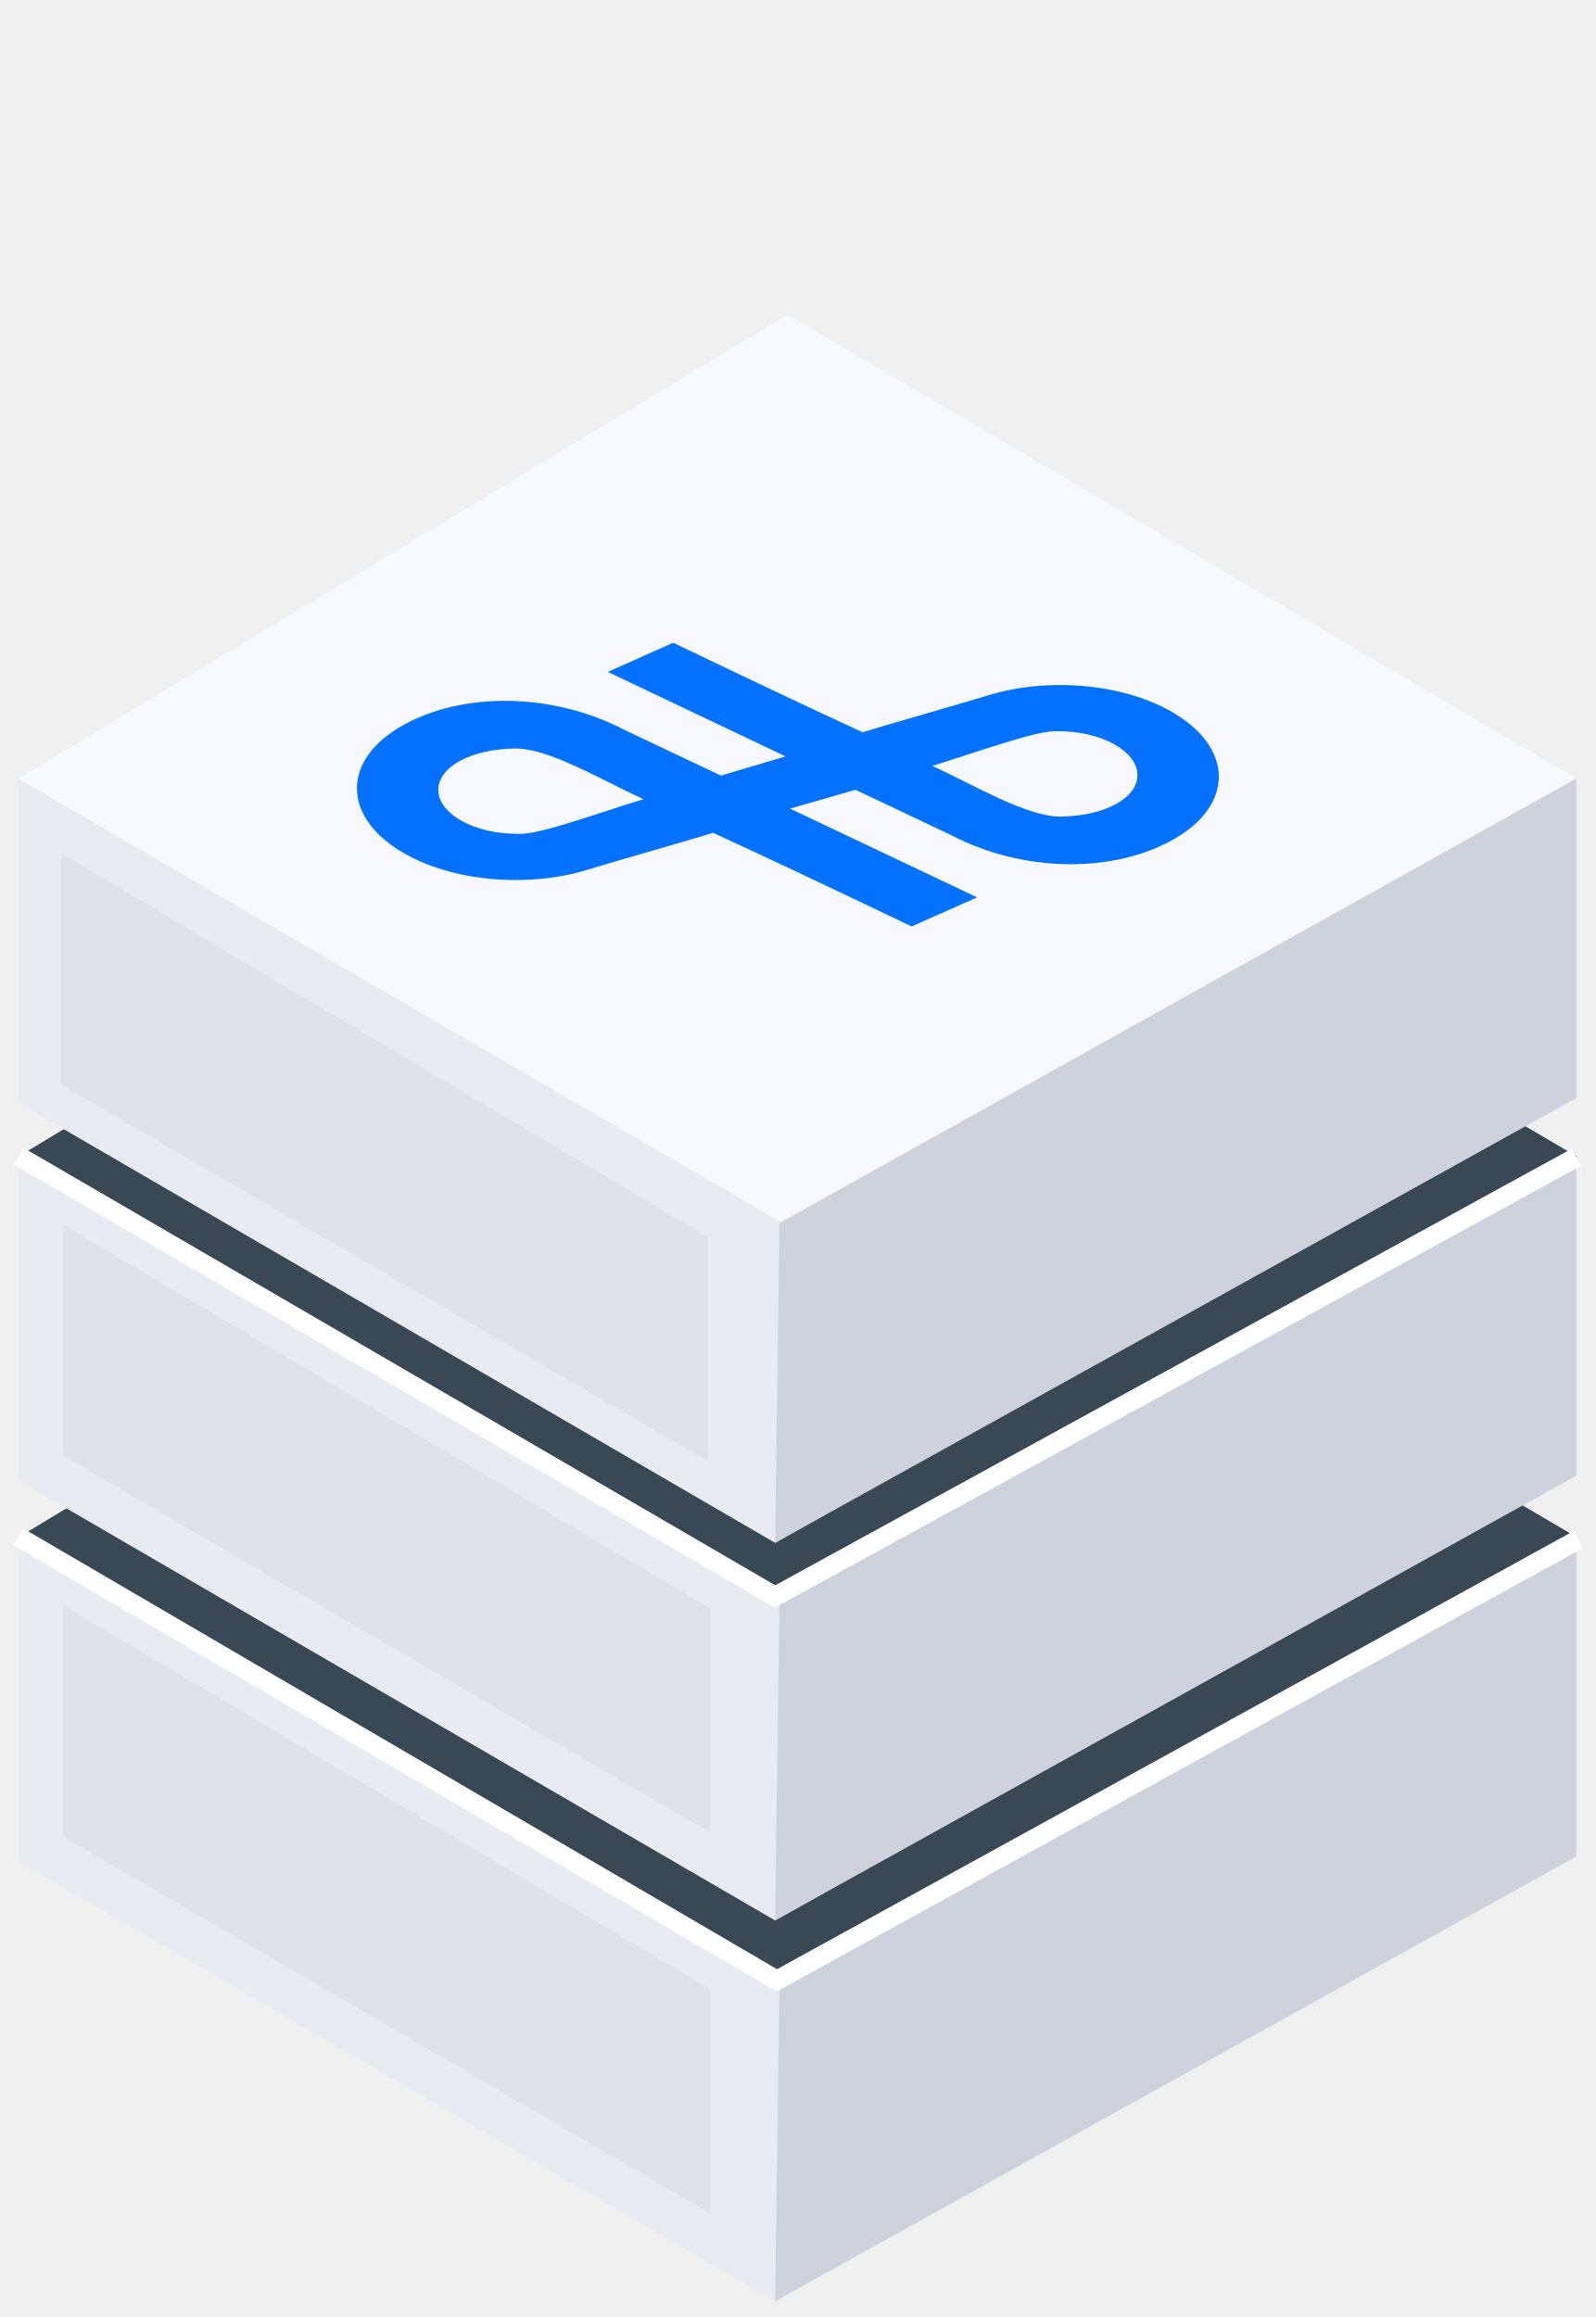
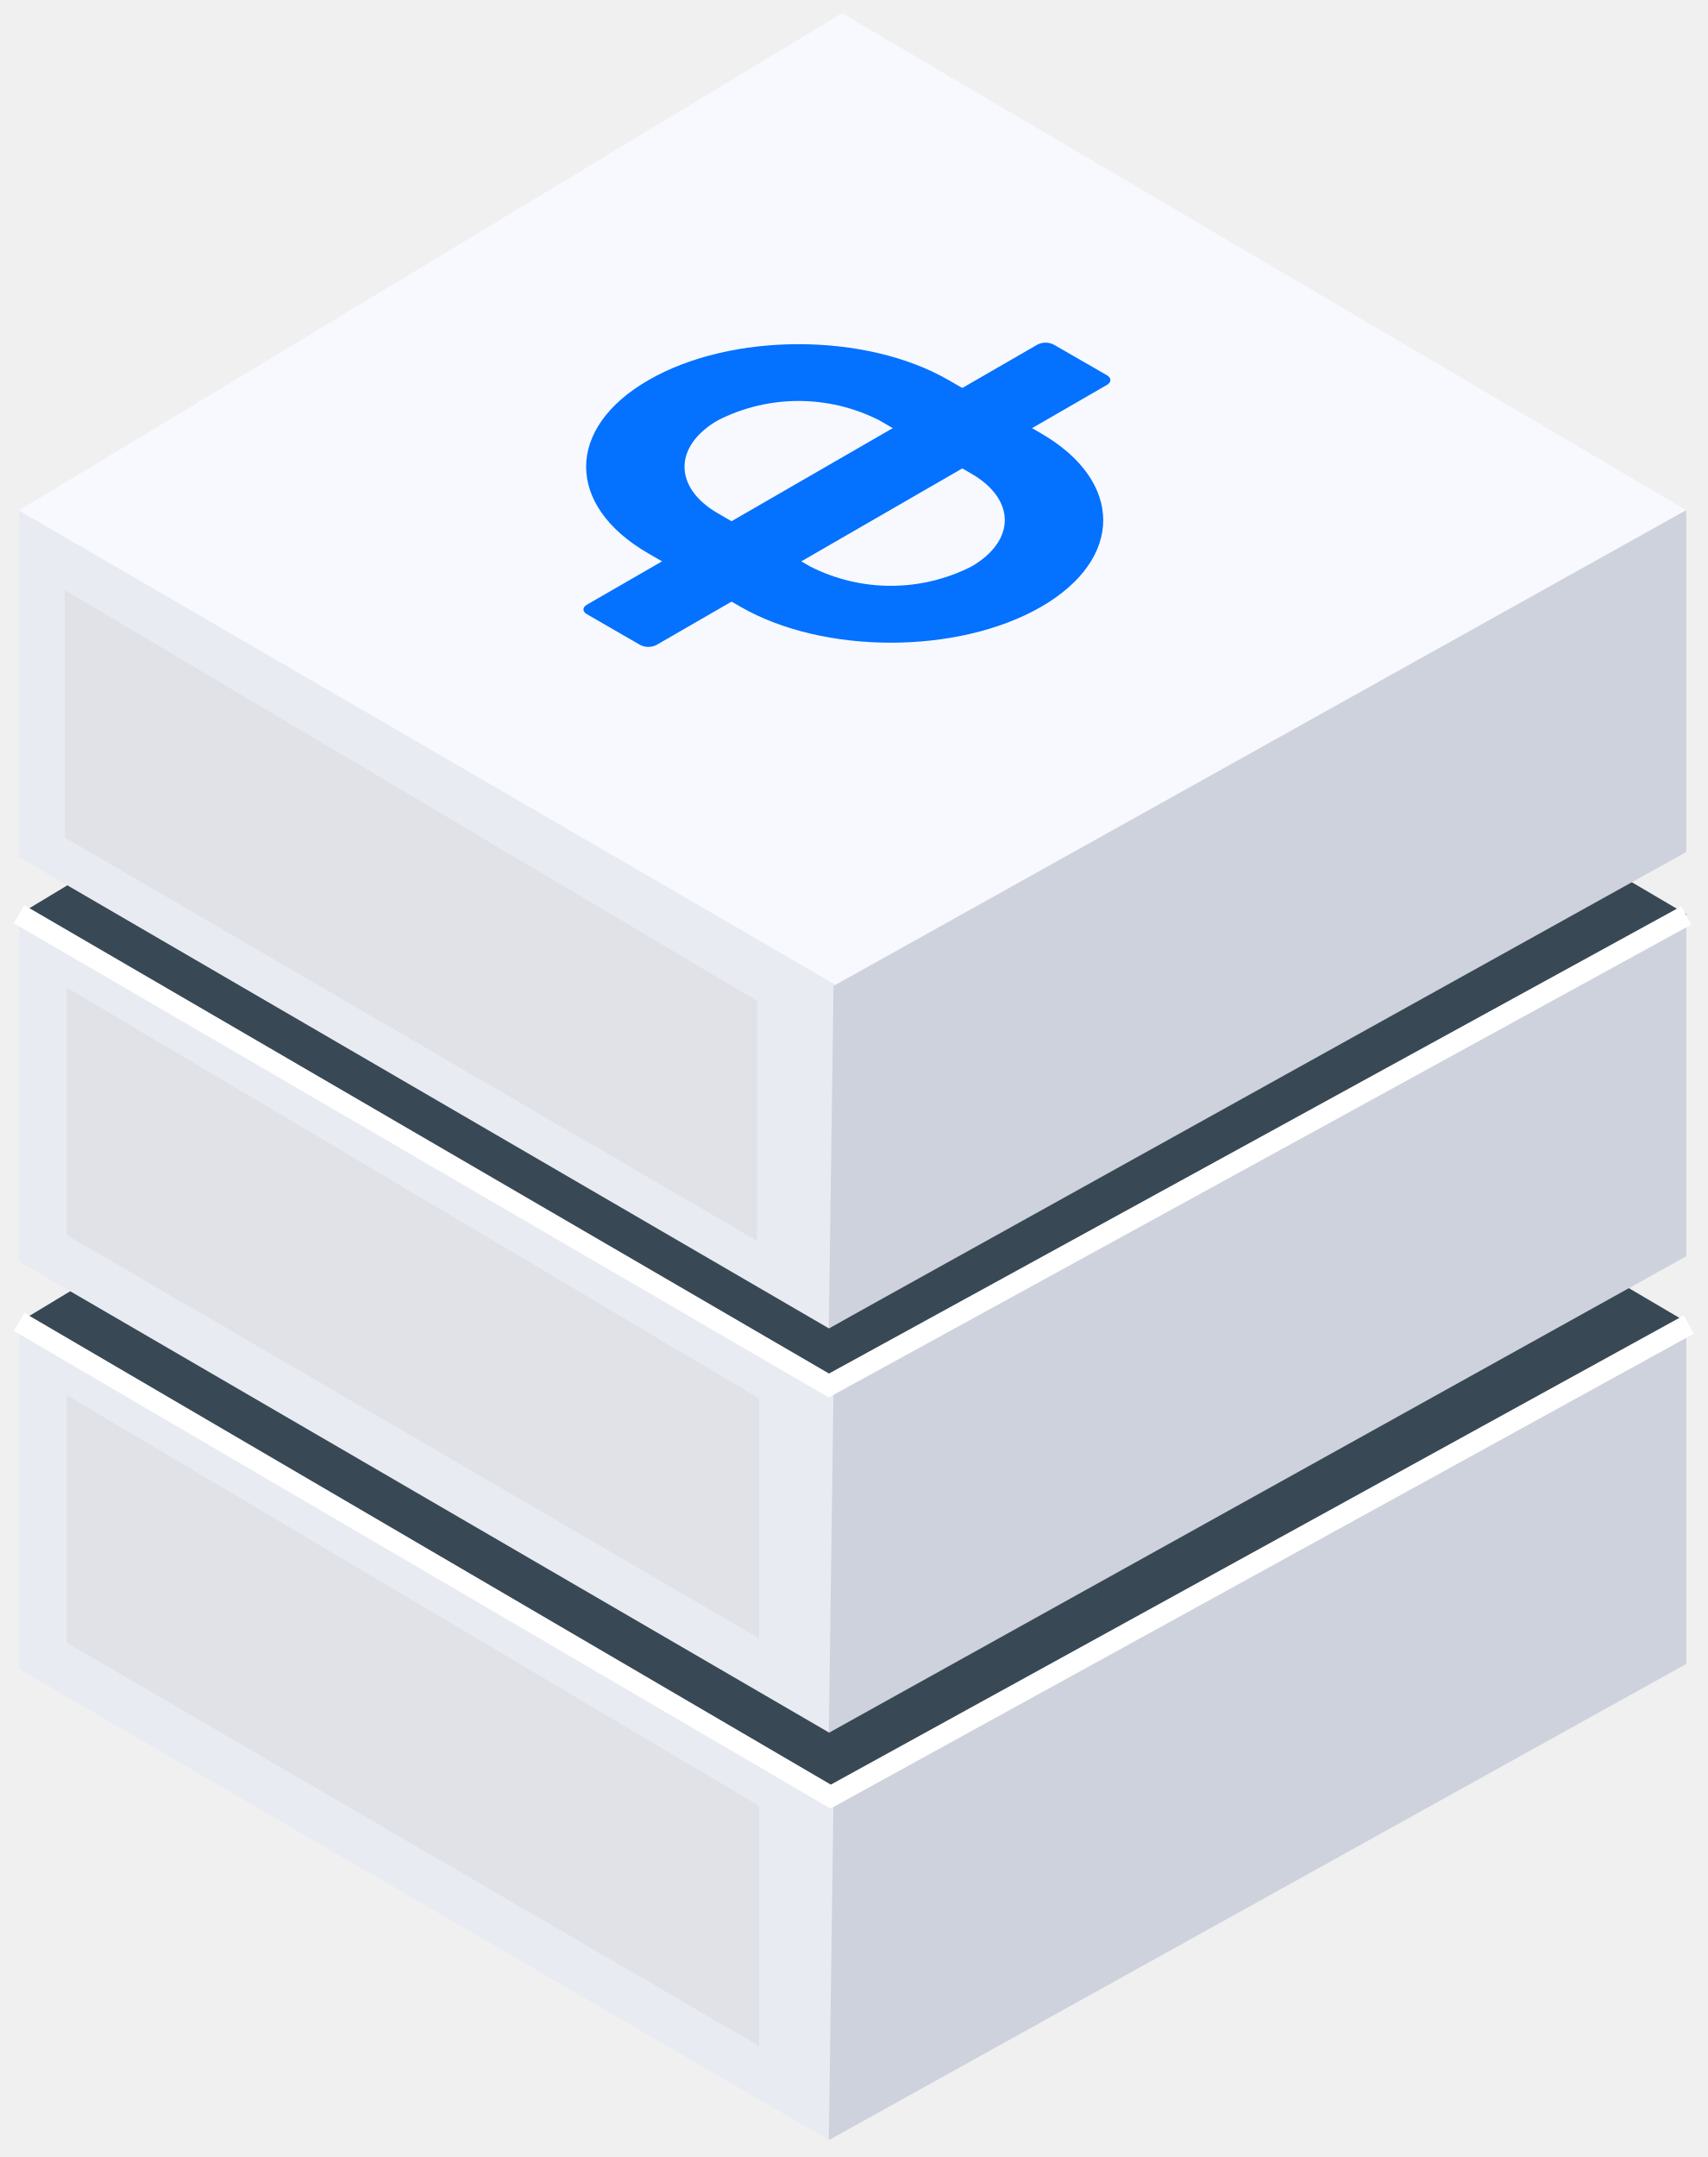
- <svg xmlns="http://www.w3.org/2000/svg" width="95" height="138" viewBox="0 0 95 138" fill="none">
-   <path fill-rule="evenodd" clip-rule="evenodd" d="M93.874 91.538V109.994L46.163 137.06L1.102 110.856V91.559L93.874 91.538Z" fill="#E8EBF2" />
-   <path fill-rule="evenodd" clip-rule="evenodd" d="M46.898 63.914L1.102 91.559L46.898 118.181L93.912 91.558L46.898 63.914Z" fill="#384854" />
-   <path fill-rule="evenodd" clip-rule="evenodd" d="M93.874 68.859V87.316L46.163 114.381L1.102 88.177V68.88L93.874 68.859Z" fill="#E8EBF2" />
-   <path fill-rule="evenodd" clip-rule="evenodd" d="M46.899 41.236L1.102 68.88L46.899 95.503L93.912 68.88L46.899 41.236Z" fill="#384854" />
-   <path fill-rule="evenodd" clip-rule="evenodd" d="M93.874 46.369V64.825L46.163 91.89L1.102 65.686V46.389L93.874 46.369Z" fill="#E8EBF2" />
-   <path fill-rule="evenodd" clip-rule="evenodd" d="M46.898 18.745L1.102 46.389L46.898 73.011L93.912 46.389L46.898 18.745Z" fill="#F7F9FE" />
-   <path fill-rule="evenodd" clip-rule="evenodd" d="M93.874 91.538V110.572L46.163 137.06L46.426 118.012L93.874 91.538Z" fill="#CED2DD" />
-   <path fill-rule="evenodd" clip-rule="evenodd" d="M93.874 68.859V87.893L46.163 114.381L46.426 95.333L93.874 68.859Z" fill="#CED2DD" />
-   <path fill-rule="evenodd" clip-rule="evenodd" d="M93.874 46.369V65.401L46.163 91.89L46.426 72.842L93.874 46.369Z" fill="#CED2DD" />
-   <path opacity="0.2" fill-rule="evenodd" clip-rule="evenodd" d="M42.168 87.034V73.683L3.64 50.827V64.594L42.168 87.034Z" fill="#BDBDBD" />
-   <path opacity="0.2" fill-rule="evenodd" clip-rule="evenodd" d="M42.287 109.142V95.792L3.759 72.935V86.703L42.287 109.142Z" fill="#BDBDBD" />
-   <path opacity="0.2" fill-rule="evenodd" clip-rule="evenodd" d="M42.287 131.821C42.287 126.607 42.287 123.684 42.287 118.47L3.759 95.613V109.381L42.287 131.821Z" fill="#BDBDBD" />
-   <path d="M93.874 68.931L46.163 95.083L1.102 68.859" stroke="white" stroke-width="1.157" />
-   <path d="M94.014 91.687L46.269 117.949L1.102 91.538" stroke="white" stroke-width="1.157" />
-   <path fill-rule="evenodd" clip-rule="evenodd" d="M56.737 49.783L56.732 49.78L56.727 49.778C56.449 49.646 55.046 48.98 53.713 48.349L51.115 47.118L50.95 47.04L47.056 48.161L47.445 48.346C50.076 49.596 52.842 50.908 54.951 51.908C56.005 52.407 56.895 52.829 57.522 53.126L58.196 53.445C57.572 53.729 56.94 54.007 56.306 54.286L56.305 54.287C55.636 54.582 54.963 54.878 54.299 55.181C51.516 53.845 45.349 50.915 42.637 49.678L42.469 49.602L42.283 49.658C41.074 50.026 39.863 50.376 38.651 50.726L38.618 50.735C37.396 51.088 36.173 51.441 34.957 51.812C31.418 52.891 26.879 52.515 23.908 50.73C20.33 48.579 20.382 45.201 24.022 43.183C27.653 41.171 32.938 41.277 37.111 43.431L37.116 43.434L37.121 43.437C37.399 43.569 38.812 44.239 40.154 44.875L42.938 46.194L46.787 45.051L46.403 44.869C43.773 43.618 41.143 42.369 39.172 41.431L36.2 40.019C36.815 39.74 37.646 39.37 38.404 39.033C38.642 38.928 38.873 38.825 39.087 38.73C39.509 38.543 39.868 38.384 40.096 38.282C42.853 39.606 48.498 42.299 51.211 43.536L51.379 43.613L51.565 43.556C52.774 43.188 53.985 42.839 55.197 42.489L55.23 42.479C56.452 42.126 57.675 41.773 58.891 41.402C62.43 40.323 66.969 40.7 69.94 42.485C73.518 44.635 73.466 48.014 69.826 50.032C66.195 52.044 60.91 51.938 56.737 49.783ZM55.948 45.483L55.522 45.614L55.905 45.793C56.356 46.004 56.859 46.256 57.394 46.524L57.629 46.641C58.248 46.952 58.903 47.276 59.55 47.57C60.195 47.863 60.843 48.13 61.45 48.322C62.05 48.512 62.65 48.643 63.189 48.635C65.751 48.598 67.723 47.57 67.744 46.179C67.765 44.792 65.657 43.495 62.814 43.551C62.456 43.558 61.982 43.65 61.473 43.776C60.951 43.904 60.349 44.08 59.719 44.275C59.088 44.47 58.424 44.685 57.78 44.895L57.73 44.911C57.102 45.116 56.494 45.314 55.948 45.483ZM37.9 47.732L38.327 47.6L37.943 47.421C37.492 47.211 36.989 46.959 36.454 46.691L36.219 46.573C35.6 46.263 34.946 45.938 34.299 45.645C33.653 45.351 33.005 45.085 32.398 44.892C31.798 44.702 31.198 44.572 30.659 44.58C28.098 44.617 26.125 45.644 26.104 47.036C26.083 48.422 28.191 49.719 31.034 49.664C31.392 49.657 31.866 49.565 32.375 49.439C32.897 49.31 33.499 49.134 34.129 48.94C34.76 48.745 35.424 48.529 36.068 48.319L36.118 48.303C36.746 48.099 37.354 47.901 37.9 47.732Z" fill="#0471FF" />
+ <svg xmlns="http://www.w3.org/2000/svg" width="95" height="120" fill="none" viewBox="0 0 95 120">
+   <defs />
+   <path fill="#E8EBF2" fill-rule="evenodd" d="M93.83 73.54v18.45l-47.71 27.07-45.06-26.2v-19.3l92.77-.02z" clip-rule="evenodd" />
+   <path fill="#384854" fill-rule="evenodd" d="M46.85 45.91L1.05 73.56l45.8 26.62 47.01-26.62-47-27.65z" clip-rule="evenodd" />
+   <path fill="#E8EBF2" fill-rule="evenodd" d="M93.83 50.86v18.46L46.12 96.38 1.06 70.18v-19.3l92.77-.02z" clip-rule="evenodd" />
+   <path fill="#384854" fill-rule="evenodd" d="M46.85 23.24L1.05 50.88l45.8 26.62 47.01-26.62-47-27.64z" clip-rule="evenodd" />
+   <path fill="#E8EBF2" fill-rule="evenodd" d="M93.83 28.37v18.45L46.12 73.9 1.06 47.69v-19.3l92.77-.02z" clip-rule="evenodd" />
+   <path fill="#F7F9FE" fill-rule="evenodd" d="M46.85.74L1.05 28.4 46.86 55 93.86 28.4 46.86.74z" clip-rule="evenodd" />
+   <path fill="#CED2DD" fill-rule="evenodd" d="M93.83 73.54v19.03l-47.71 26.49.26-19.05 47.45-26.47zM93.83 50.86v19.03L46.12 96.4l.26-19.06 47.45-26.47zM93.83 28.37V47.4L46.12 73.9l.26-19.05 47.45-26.47z" clip-rule="evenodd" />
+   <path fill="#BDBDBD" fill-rule="evenodd" d="M42.12 69.03V55.68L3.6 32.83v13.76l38.53 22.44zM42.24 91.14V77.8L3.7 54.93V68.7l38.53 22.44zM42.24 113.82v-13.35L3.7 77.61v13.77l38.53 22.44z" clip-rule="evenodd" opacity=".2" />
+   <path stroke="#fff" stroke-width="1.16" d="M93.83 50.93L46.12 77.08 1.06 50.86" />
+   <path stroke="#fff" stroke-width="1.16" d="M93.97 73.69L46.22 99.95 1.06 73.54" />
+   <path fill="#0471FF" fill-rule="evenodd" d="M36.08 21.15c4.61-2.67 12.1-2.67 16.71 0l5.14 2.96c4.61 2.67 4.61 6.99 0 9.65-4.62 2.66-12.1 2.66-16.72 0l-5.13-2.97c-4.62-2.66-4.62-6.98 0-9.64zm12.84 2.23a9.91 9.91 0 00-8.97 0c-2.48 1.43-2.48 3.75 0 5.18l5.14 2.96a9.91 9.91 0 008.96 0c2.48-1.43 2.48-3.74 0-5.17l-5.13-2.97z" clip-rule="evenodd" />
+   <path fill="#0471FF" fill-rule="evenodd" d="M32.66 34.17c-.26-.15-.26-.38 0-.53l25.07-14.47a1 1 0 01.9 0l2.97 1.71c.25.15.25.38 0 .53L36.53 35.88a1 1 0 01-.91 0l-2.96-1.71z" clip-rule="evenodd" />
</svg>
